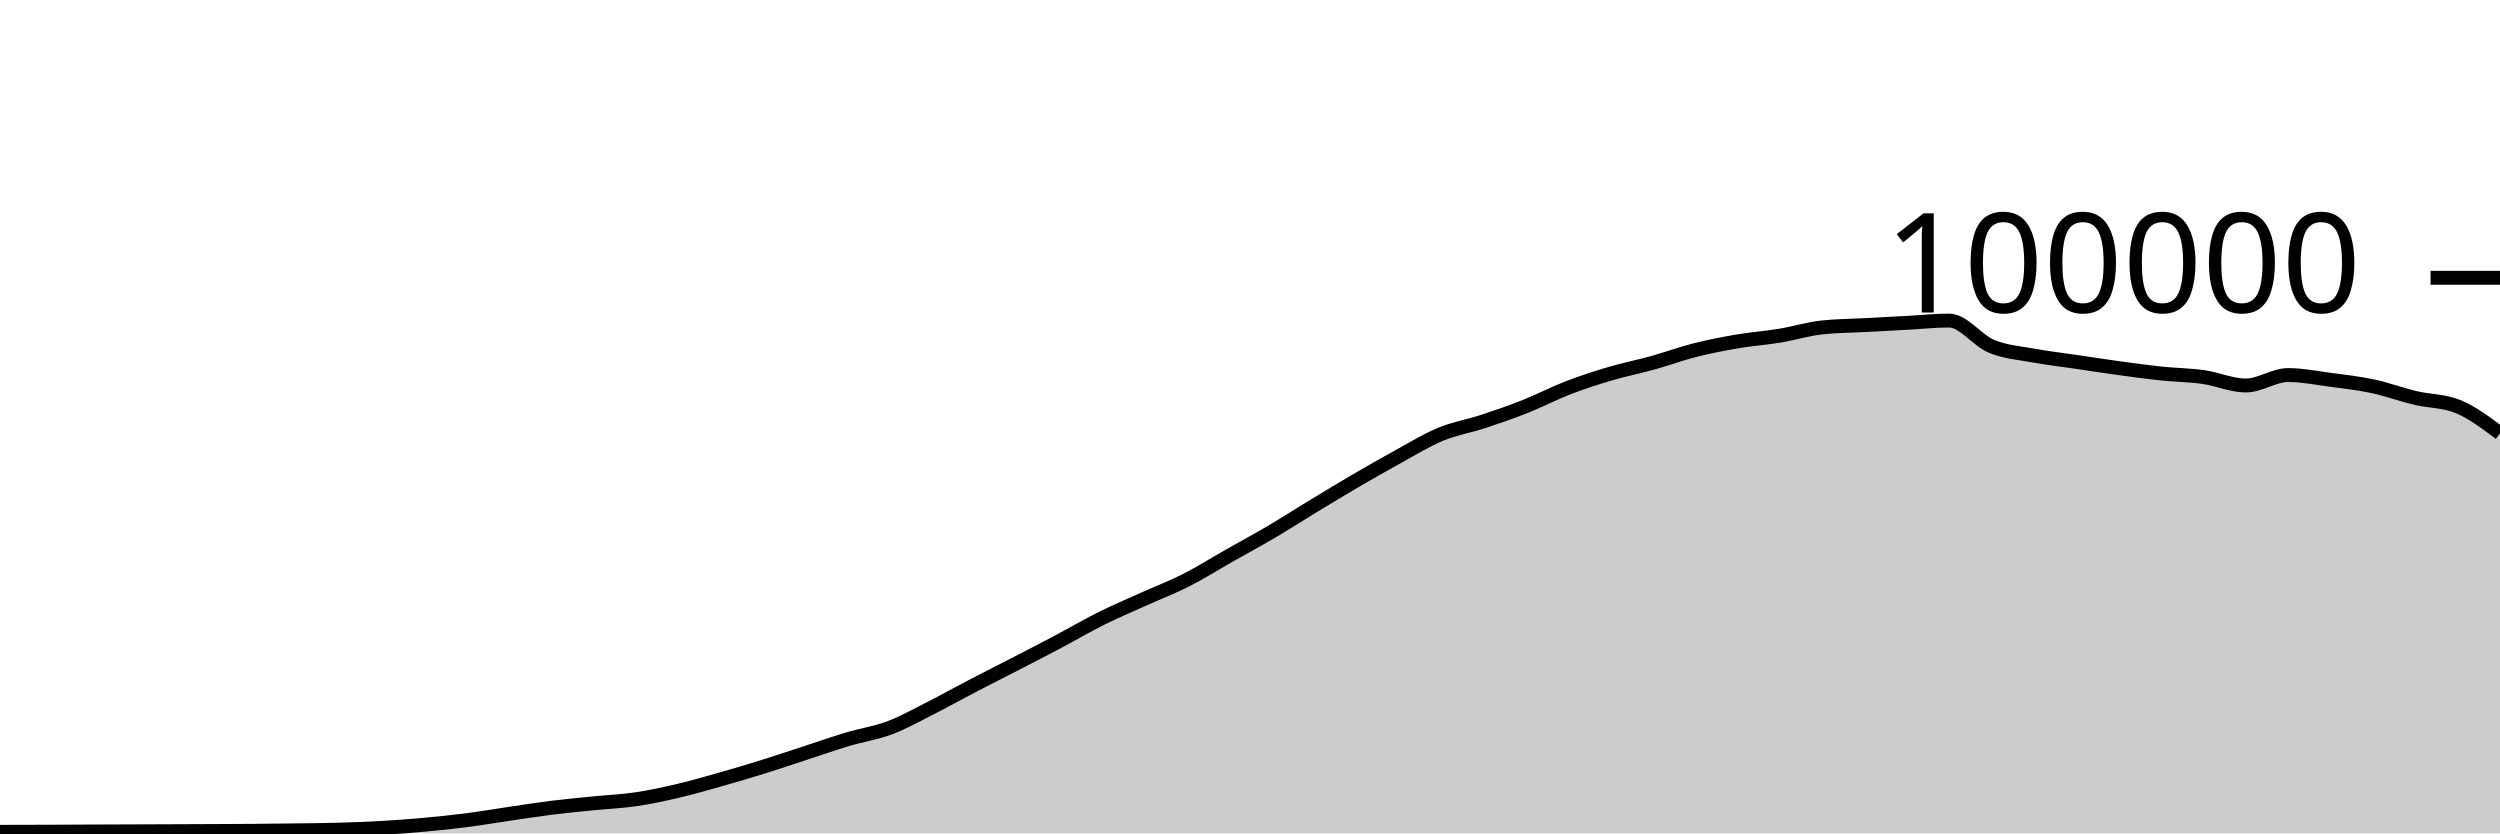
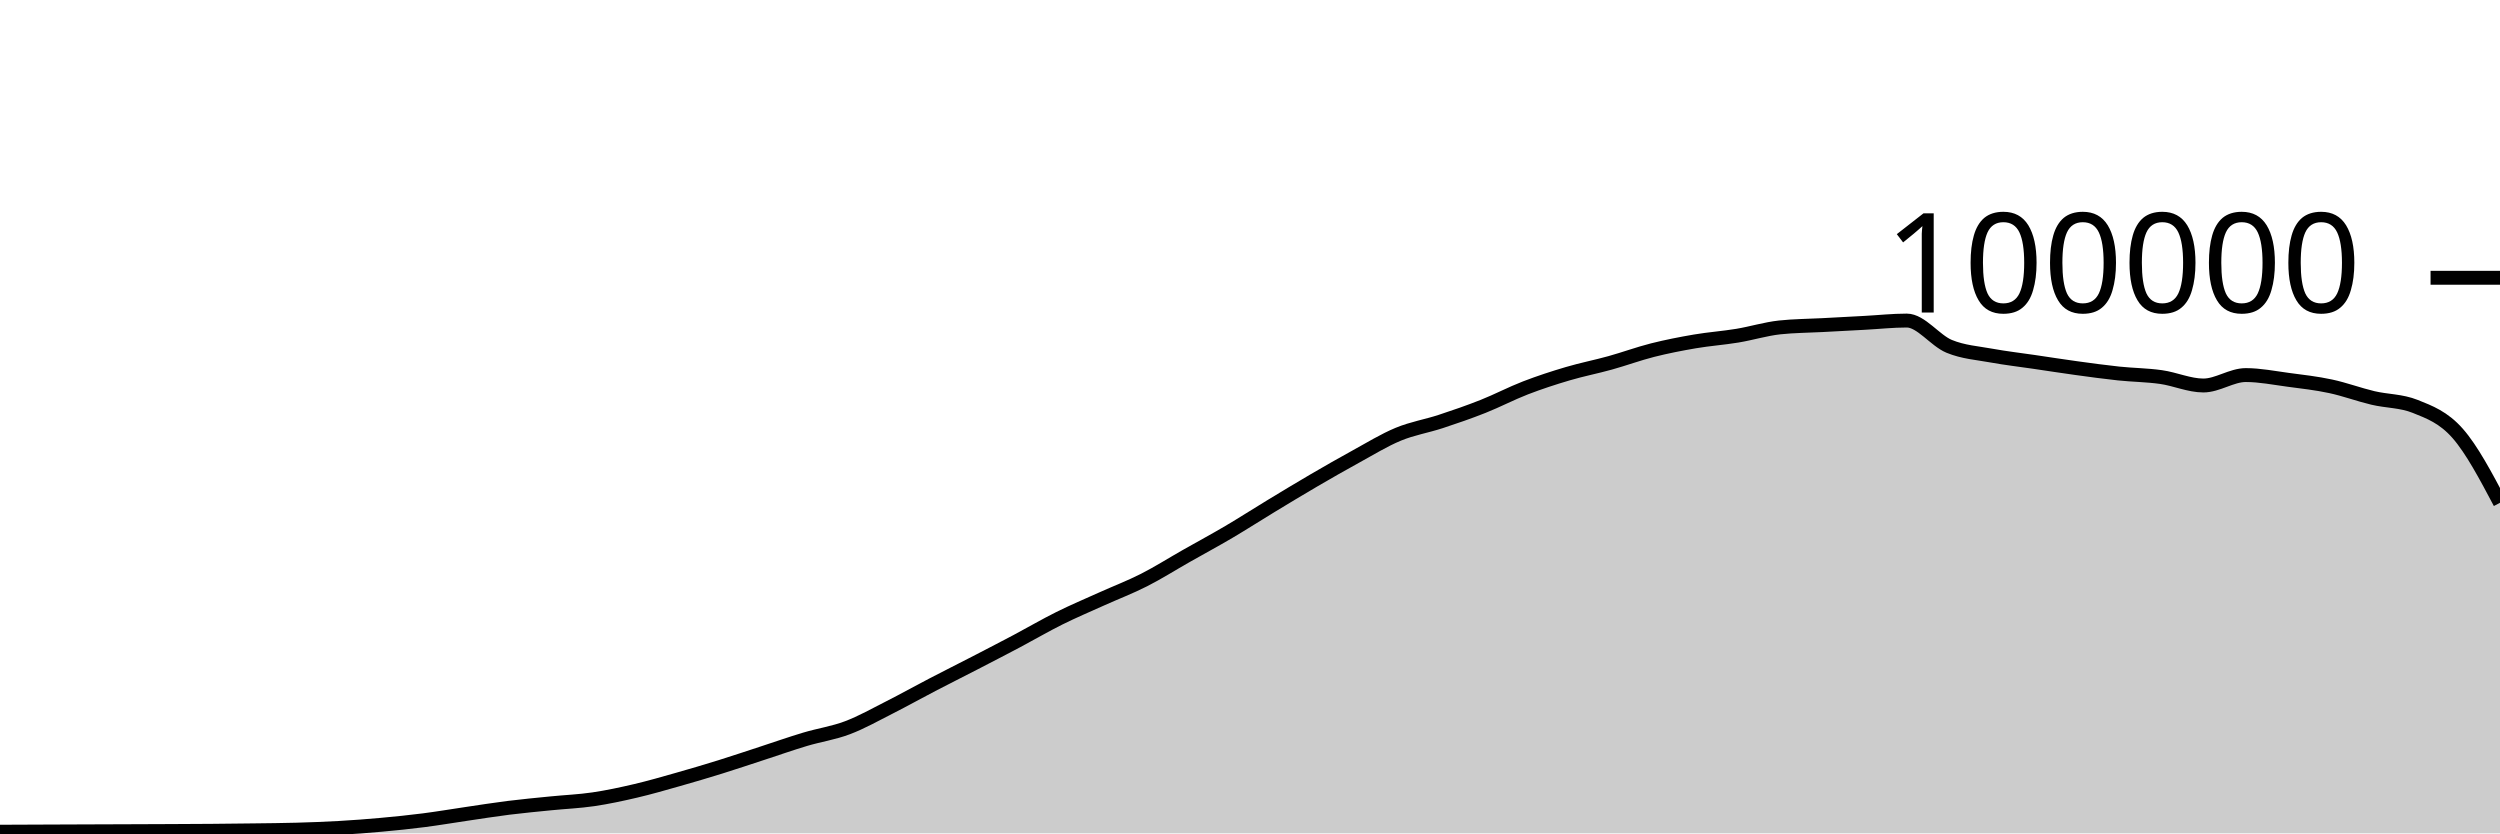
<svg xmlns="http://www.w3.org/2000/svg" viewBox="0 0 180 60">
  <g transform="translate(0,20)">
-     <path class="area" fill="rgba(0, 0, 0, 0.2)" d="M0,39.89C1.017,39.888,2.034,39.885,3.051,39.882C4.068,39.879,5.085,39.873,6.102,39.869C7.119,39.865,8.136,39.861,9.153,39.857C10.169,39.853,11.186,39.85,12.203,39.846C13.22,39.842,14.237,39.838,15.254,39.833C16.271,39.828,17.288,39.825,18.305,39.817C19.322,39.809,20.339,39.798,21.356,39.784C22.373,39.771,23.39,39.763,24.407,39.734C25.424,39.705,26.441,39.669,27.458,39.611C28.475,39.553,29.492,39.477,30.508,39.384C31.525,39.292,32.542,39.188,33.559,39.058C34.576,38.928,35.593,38.753,36.61,38.604C37.627,38.455,38.644,38.291,39.661,38.164C40.678,38.037,41.695,37.943,42.712,37.841C43.729,37.738,44.746,37.699,45.763,37.549C46.78,37.4,47.797,37.181,48.814,36.943C49.831,36.705,50.847,36.409,51.864,36.121C52.881,35.833,53.898,35.533,54.915,35.216C55.932,34.9,56.949,34.555,57.966,34.224C58.983,33.892,60,33.533,61.017,33.229C62.034,32.924,63.051,32.782,64.068,32.397C65.085,32.013,66.102,31.436,67.119,30.922C68.136,30.407,69.153,29.837,70.169,29.308C71.186,28.779,72.203,28.271,73.22,27.746C74.237,27.22,75.254,26.695,76.271,26.157C77.288,25.618,78.305,25.021,79.322,24.515C80.339,24.01,81.356,23.582,82.373,23.123C83.39,22.664,84.407,22.278,85.424,21.762C86.441,21.245,87.458,20.6,88.475,20.024C89.492,19.447,90.508,18.9,91.525,18.301C92.542,17.702,93.559,17.046,94.576,16.43C95.593,15.814,96.61,15.198,97.627,14.604C98.644,14.011,99.661,13.427,100.678,12.87C101.695,12.314,102.712,11.685,103.729,11.264C104.746,10.844,105.763,10.683,106.78,10.349C107.797,10.015,108.814,9.664,109.831,9.26C110.847,8.857,111.864,8.322,112.881,7.929C113.898,7.537,114.915,7.206,115.932,6.906C116.949,6.605,117.966,6.409,118.983,6.126C120,5.843,121.017,5.468,122.034,5.21C123.051,4.953,124.068,4.755,125.085,4.581C126.102,4.408,127.119,4.338,128.136,4.17C129.153,4.002,130.169,3.685,131.186,3.574C132.203,3.464,133.22,3.463,134.237,3.409C135.254,3.354,136.271,3.301,137.288,3.246C138.305,3.192,139.322,3.08,140.339,3.08C141.356,3.08,142.373,4.515,143.39,4.936C144.407,5.356,145.424,5.417,146.441,5.604C147.458,5.79,148.475,5.905,149.492,6.055C150.508,6.205,151.525,6.364,152.542,6.504C153.559,6.643,154.576,6.784,155.593,6.892C156.61,6.999,157.627,7.004,158.644,7.148C159.661,7.292,160.678,7.756,161.695,7.756C162.712,7.756,163.729,7.004,164.746,7.004C165.763,7.004,166.78,7.211,167.797,7.346C168.814,7.48,169.831,7.594,170.847,7.812C171.864,8.029,172.881,8.409,173.898,8.651C174.915,8.893,175.932,8.855,176.949,9.262C177.966,9.669,178.983,10.436,180,11.202L180,40C178.983,40,177.966,40,176.949,40C175.932,40,174.915,40,173.898,40C172.881,40,171.864,40,170.847,40C169.831,40,168.814,40,167.797,40C166.78,40,165.763,40,164.746,40C163.729,40,162.712,40,161.695,40C160.678,40,159.661,40,158.644,40C157.627,40,156.61,40,155.593,40C154.576,40,153.559,40,152.542,40C151.525,40,150.508,40,149.492,40C148.475,40,147.458,40,146.441,40C145.424,40,144.407,40,143.39,40C142.373,40,141.356,40,140.339,40C139.322,40,138.305,40,137.288,40C136.271,40,135.254,40,134.237,40C133.22,40,132.203,40,131.186,40C130.169,40,129.153,40,128.136,40C127.119,40,126.102,40,125.085,40C124.068,40,123.051,40,122.034,40C121.017,40,120,40,118.983,40C117.966,40,116.949,40,115.932,40C114.915,40,113.898,40,112.881,40C111.864,40,110.847,40,109.831,40C108.814,40,107.797,40,106.78,40C105.763,40,104.746,40,103.729,40C102.712,40,101.695,40,100.678,40C99.661,40,98.644,40,97.627,40C96.61,40,95.593,40,94.576,40C93.559,40,92.542,40,91.525,40C90.508,40,89.492,40,88.475,40C87.458,40,86.441,40,85.424,40C84.407,40,83.39,40,82.373,40C81.356,40,80.339,40,79.322,40C78.305,40,77.288,40,76.271,40C75.254,40,74.237,40,73.22,40C72.203,40,71.186,40,70.169,40C69.153,40,68.136,40,67.119,40C66.102,40,65.085,40,64.068,40C63.051,40,62.034,40,61.017,40C60,40,58.983,40,57.966,40C56.949,40,55.932,40,54.915,40C53.898,40,52.881,40,51.864,40C50.847,40,49.831,40,48.814,40C47.797,40,46.78,40,45.763,40C44.746,40,43.729,40,42.712,40C41.695,40,40.678,40,39.661,40C38.644,40,37.627,40,36.61,40C35.593,40,34.576,40,33.559,40C32.542,40,31.525,40,30.508,40C29.492,40,28.475,40,27.458,40C26.441,40,25.424,40,24.407,40C23.39,40,22.373,40,21.356,40C20.339,40,19.322,40,18.305,40C17.288,40,16.271,40,15.254,40C14.237,40,13.22,40,12.203,40C11.186,40,10.169,40,9.153,40C8.136,40,7.119,40,6.102,40C5.085,40,4.068,40,3.051,40C2.034,40,1.017,40,0,40Z" />
-     <path class="line" stroke="black" fill="none" d="M0,39.89C1.017,39.888,2.034,39.885,3.051,39.882C4.068,39.879,5.085,39.873,6.102,39.869C7.119,39.865,8.136,39.861,9.153,39.857C10.169,39.853,11.186,39.85,12.203,39.846C13.22,39.842,14.237,39.838,15.254,39.833C16.271,39.828,17.288,39.825,18.305,39.817C19.322,39.809,20.339,39.798,21.356,39.784C22.373,39.771,23.39,39.763,24.407,39.734C25.424,39.705,26.441,39.669,27.458,39.611C28.475,39.553,29.492,39.477,30.508,39.384C31.525,39.292,32.542,39.188,33.559,39.058C34.576,38.928,35.593,38.753,36.61,38.604C37.627,38.455,38.644,38.291,39.661,38.164C40.678,38.037,41.695,37.943,42.712,37.841C43.729,37.738,44.746,37.699,45.763,37.549C46.78,37.4,47.797,37.181,48.814,36.943C49.831,36.705,50.847,36.409,51.864,36.121C52.881,35.833,53.898,35.533,54.915,35.216C55.932,34.9,56.949,34.555,57.966,34.224C58.983,33.892,60,33.533,61.017,33.229C62.034,32.924,63.051,32.782,64.068,32.397C65.085,32.013,66.102,31.436,67.119,30.922C68.136,30.407,69.153,29.837,70.169,29.308C71.186,28.779,72.203,28.271,73.22,27.746C74.237,27.22,75.254,26.695,76.271,26.157C77.288,25.618,78.305,25.021,79.322,24.515C80.339,24.01,81.356,23.582,82.373,23.123C83.39,22.664,84.407,22.278,85.424,21.762C86.441,21.245,87.458,20.6,88.475,20.024C89.492,19.447,90.508,18.9,91.525,18.301C92.542,17.702,93.559,17.046,94.576,16.43C95.593,15.814,96.61,15.198,97.627,14.604C98.644,14.011,99.661,13.427,100.678,12.87C101.695,12.314,102.712,11.685,103.729,11.264C104.746,10.844,105.763,10.683,106.78,10.349C107.797,10.015,108.814,9.664,109.831,9.26C110.847,8.857,111.864,8.322,112.881,7.929C113.898,7.537,114.915,7.206,115.932,6.906C116.949,6.605,117.966,6.409,118.983,6.126C120,5.843,121.017,5.468,122.034,5.21C123.051,4.953,124.068,4.755,125.085,4.581C126.102,4.408,127.119,4.338,128.136,4.17C129.153,4.002,130.169,3.685,131.186,3.574C132.203,3.464,133.22,3.463,134.237,3.409C135.254,3.354,136.271,3.301,137.288,3.246C138.305,3.192,139.322,3.08,140.339,3.08C141.356,3.08,142.373,4.515,143.39,4.936C144.407,5.356,145.424,5.417,146.441,5.604C147.458,5.79,148.475,5.905,149.492,6.055C150.508,6.205,151.525,6.364,152.542,6.504C153.559,6.643,154.576,6.784,155.593,6.892C156.61,6.999,157.627,7.004,158.644,7.148C159.661,7.292,160.678,7.756,161.695,7.756C162.712,7.756,163.729,7.004,164.746,7.004C165.763,7.004,166.78,7.211,167.797,7.346C168.814,7.48,169.831,7.594,170.847,7.812C171.864,8.029,172.881,8.409,173.898,8.651C174.915,8.893,175.932,8.855,176.949,9.262C177.966,9.669,178.983,10.436,180,11.202" />
+     <path class="area" fill="rgba(0, 0, 0, 0.2)" d="M0,39.882C1.017,39.878,2.034,39.873,3.051,39.869C4.068,39.865,5.085,39.861,6.102,39.857C7.119,39.853,8.136,39.849,9.153,39.846C10.169,39.842,11.186,39.838,12.203,39.834C13.22,39.829,14.237,39.825,15.254,39.817C16.271,39.809,17.288,39.798,18.305,39.784C19.322,39.771,20.339,39.763,21.356,39.734C22.373,39.705,23.39,39.669,24.407,39.611C25.424,39.553,26.441,39.477,27.458,39.384C28.475,39.292,29.492,39.188,30.508,39.058C31.525,38.927,32.542,38.753,33.559,38.604C34.576,38.455,35.593,38.291,36.61,38.164C37.627,38.037,38.644,37.943,39.661,37.841C40.678,37.738,41.695,37.699,42.712,37.549C43.729,37.4,44.746,37.181,45.763,36.943C46.78,36.705,47.797,36.409,48.814,36.121C49.831,35.833,50.847,35.533,51.864,35.216C52.881,34.9,53.898,34.555,54.915,34.224C55.932,33.892,56.949,33.533,57.966,33.229C58.983,32.924,60,32.782,61.017,32.397C62.034,32.013,63.051,31.436,64.068,30.922C65.085,30.407,66.102,29.837,67.119,29.308C68.136,28.779,69.153,28.271,70.169,27.746C71.186,27.22,72.203,26.695,73.22,26.157C74.237,25.618,75.254,25.021,76.271,24.516C77.288,24.01,78.305,23.582,79.322,23.123C80.339,22.664,81.356,22.278,82.373,21.762C83.39,21.245,84.407,20.6,85.424,20.024C86.441,19.447,87.458,18.9,88.475,18.301C89.492,17.702,90.508,17.046,91.525,16.43C92.542,15.814,93.559,15.198,94.576,14.604C95.593,14.011,96.61,13.427,97.627,12.87C98.644,12.313,99.661,11.685,100.678,11.264C101.695,10.844,102.712,10.683,103.729,10.349C104.746,10.015,105.763,9.664,106.78,9.261C107.797,8.858,108.814,8.322,109.831,7.929C110.847,7.537,111.864,7.206,112.881,6.906C113.898,6.605,114.915,6.409,115.932,6.126C116.949,5.843,117.966,5.468,118.983,5.21C120,4.953,121.017,4.755,122.034,4.581C123.051,4.408,124.068,4.338,125.085,4.17C126.102,4.002,127.119,3.685,128.136,3.574C129.153,3.464,130.169,3.463,131.186,3.409C132.203,3.354,133.22,3.301,134.237,3.246C135.254,3.192,136.271,3.08,137.288,3.08C138.305,3.08,139.322,4.515,140.339,4.936C141.356,5.356,142.373,5.417,143.39,5.604C144.407,5.79,145.424,5.905,146.441,6.055C147.458,6.205,148.475,6.364,149.492,6.504C150.508,6.643,151.525,6.784,152.542,6.892C153.559,6.999,154.576,7.004,155.593,7.148C156.61,7.292,157.627,7.756,158.644,7.756C159.661,7.756,160.678,7.005,161.695,7.005C162.712,7.005,163.729,7.211,164.746,7.346C165.763,7.48,166.78,7.594,167.797,7.812C168.814,8.029,169.831,8.409,170.847,8.651C171.864,8.893,172.881,8.855,173.898,9.262C174.915,9.669,175.932,10.046,176.949,11.202C177.966,12.358,178.983,14.279,180,16.2L180,40C178.983,40,177.966,40,176.949,40C175.932,40,174.915,40,173.898,40C172.881,40,171.864,40,170.847,40C169.831,40,168.814,40,167.797,40C166.78,40,165.763,40,164.746,40C163.729,40,162.712,40,161.695,40C160.678,40,159.661,40,158.644,40C157.627,40,156.61,40,155.593,40C154.576,40,153.559,40,152.542,40C151.525,40,150.508,40,149.492,40C148.475,40,147.458,40,146.441,40C145.424,40,144.407,40,143.39,40C142.373,40,141.356,40,140.339,40C139.322,40,138.305,40,137.288,40C136.271,40,135.254,40,134.237,40C133.22,40,132.203,40,131.186,40C130.169,40,129.153,40,128.136,40C127.119,40,126.102,40,125.085,40C124.068,40,123.051,40,122.034,40C121.017,40,120,40,118.983,40C117.966,40,116.949,40,115.932,40C114.915,40,113.898,40,112.881,40C111.864,40,110.847,40,109.831,40C108.814,40,107.797,40,106.78,40C105.763,40,104.746,40,103.729,40C102.712,40,101.695,40,100.678,40C99.661,40,98.644,40,97.627,40C96.61,40,95.593,40,94.576,40C93.559,40,92.542,40,91.525,40C90.508,40,89.492,40,88.475,40C87.458,40,86.441,40,85.424,40C84.407,40,83.39,40,82.373,40C81.356,40,80.339,40,79.322,40C78.305,40,77.288,40,76.271,40C75.254,40,74.237,40,73.22,40C72.203,40,71.186,40,70.169,40C69.153,40,68.136,40,67.119,40C66.102,40,65.085,40,64.068,40C63.051,40,62.034,40,61.017,40C60,40,58.983,40,57.966,40C56.949,40,55.932,40,54.915,40C53.898,40,52.881,40,51.864,40C50.847,40,49.831,40,48.814,40C47.797,40,46.78,40,45.763,40C44.746,40,43.729,40,42.712,40C41.695,40,40.678,40,39.661,40C38.644,40,37.627,40,36.61,40C35.593,40,34.576,40,33.559,40C32.542,40,31.525,40,30.508,40C29.492,40,28.475,40,27.458,40C26.441,40,25.424,40,24.407,40C23.39,40,22.373,40,21.356,40C20.339,40,19.322,40,18.305,40C17.288,40,16.271,40,15.254,40C14.237,40,13.22,40,12.203,40C11.186,40,10.169,40,9.153,40C8.136,40,7.119,40,6.102,40C5.085,40,4.068,40,3.051,40C2.034,40,1.017,40,0,40Z" />
+     <path class="line" stroke="black" fill="none" d="M0,39.882C1.017,39.878,2.034,39.873,3.051,39.869C4.068,39.865,5.085,39.861,6.102,39.857C7.119,39.853,8.136,39.849,9.153,39.846C10.169,39.842,11.186,39.838,12.203,39.834C13.22,39.829,14.237,39.825,15.254,39.817C16.271,39.809,17.288,39.798,18.305,39.784C19.322,39.771,20.339,39.763,21.356,39.734C22.373,39.705,23.39,39.669,24.407,39.611C25.424,39.553,26.441,39.477,27.458,39.384C28.475,39.292,29.492,39.188,30.508,39.058C31.525,38.927,32.542,38.753,33.559,38.604C34.576,38.455,35.593,38.291,36.61,38.164C37.627,38.037,38.644,37.943,39.661,37.841C40.678,37.738,41.695,37.699,42.712,37.549C43.729,37.4,44.746,37.181,45.763,36.943C46.78,36.705,47.797,36.409,48.814,36.121C49.831,35.833,50.847,35.533,51.864,35.216C52.881,34.9,53.898,34.555,54.915,34.224C55.932,33.892,56.949,33.533,57.966,33.229C58.983,32.924,60,32.782,61.017,32.397C62.034,32.013,63.051,31.436,64.068,30.922C65.085,30.407,66.102,29.837,67.119,29.308C68.136,28.779,69.153,28.271,70.169,27.746C71.186,27.22,72.203,26.695,73.22,26.157C74.237,25.618,75.254,25.021,76.271,24.516C77.288,24.01,78.305,23.582,79.322,23.123C80.339,22.664,81.356,22.278,82.373,21.762C83.39,21.245,84.407,20.6,85.424,20.024C86.441,19.447,87.458,18.9,88.475,18.301C89.492,17.702,90.508,17.046,91.525,16.43C92.542,15.814,93.559,15.198,94.576,14.604C95.593,14.011,96.61,13.427,97.627,12.87C98.644,12.313,99.661,11.685,100.678,11.264C101.695,10.844,102.712,10.683,103.729,10.349C104.746,10.015,105.763,9.664,106.78,9.261C107.797,8.858,108.814,8.322,109.831,7.929C110.847,7.537,111.864,7.206,112.881,6.906C113.898,6.605,114.915,6.409,115.932,6.126C116.949,5.843,117.966,5.468,118.983,5.21C120,4.953,121.017,4.755,122.034,4.581C123.051,4.408,124.068,4.338,125.085,4.17C126.102,4.002,127.119,3.685,128.136,3.574C129.153,3.464,130.169,3.463,131.186,3.409C132.203,3.354,133.22,3.301,134.237,3.246C135.254,3.192,136.271,3.08,137.288,3.08C138.305,3.08,139.322,4.515,140.339,4.936C141.356,5.356,142.373,5.417,143.39,5.604C144.407,5.79,145.424,5.905,146.441,6.055C147.458,6.205,148.475,6.364,149.492,6.504C150.508,6.643,151.525,6.784,152.542,6.892C153.559,6.999,154.576,7.004,155.593,7.148C156.61,7.292,157.627,7.756,158.644,7.756C159.661,7.756,160.678,7.005,161.695,7.005C162.712,7.005,163.729,7.211,164.746,7.346C165.763,7.48,166.78,7.594,167.797,7.812C168.814,8.029,169.831,8.409,170.847,8.651C171.864,8.893,172.881,8.855,173.898,9.262C174.915,9.669,175.932,10.046,176.949,11.202C177.966,12.358,178.983,14.279,180,16.2" />
    <path class="axis-ceiling" stroke-width="1" stroke="black" fill="none" d="M175,0L180,0" />
    <text class="axis-ceiling-label" font-family="sans-serif" text-anchor="end" font-size="10px" x="170" y="2.5">100000</text>
  </g>
</svg>
